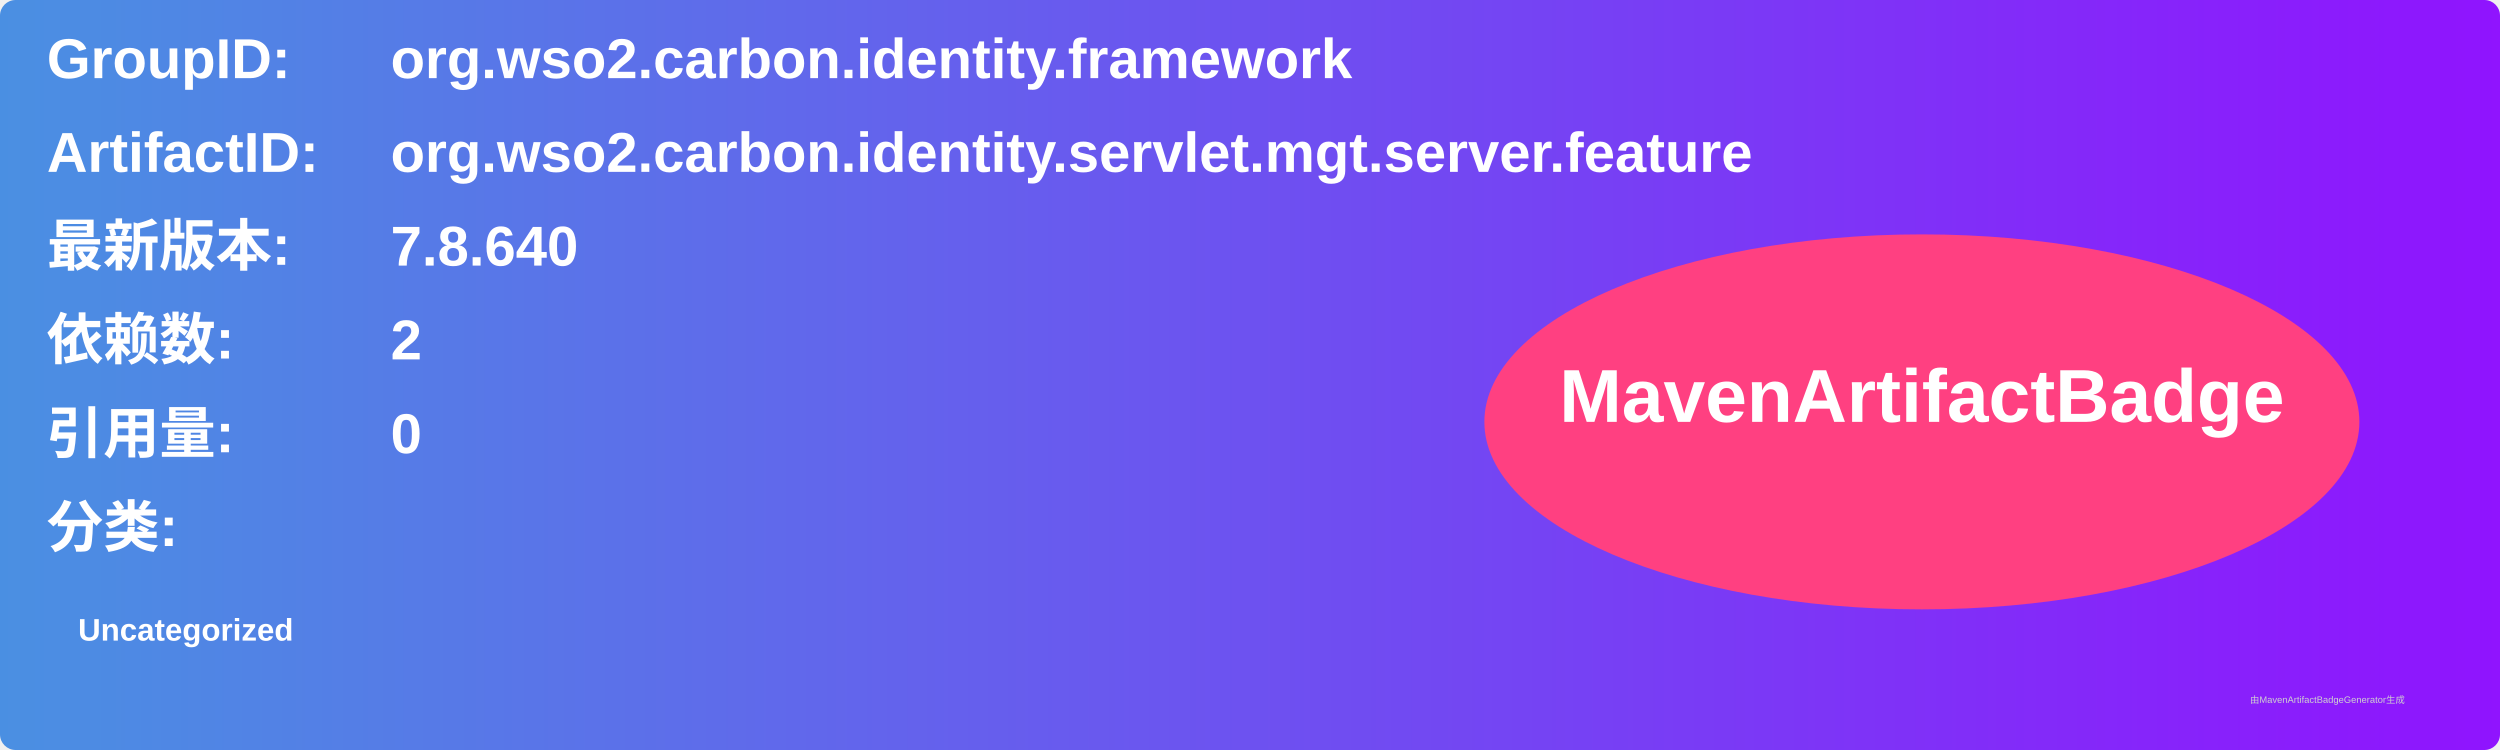
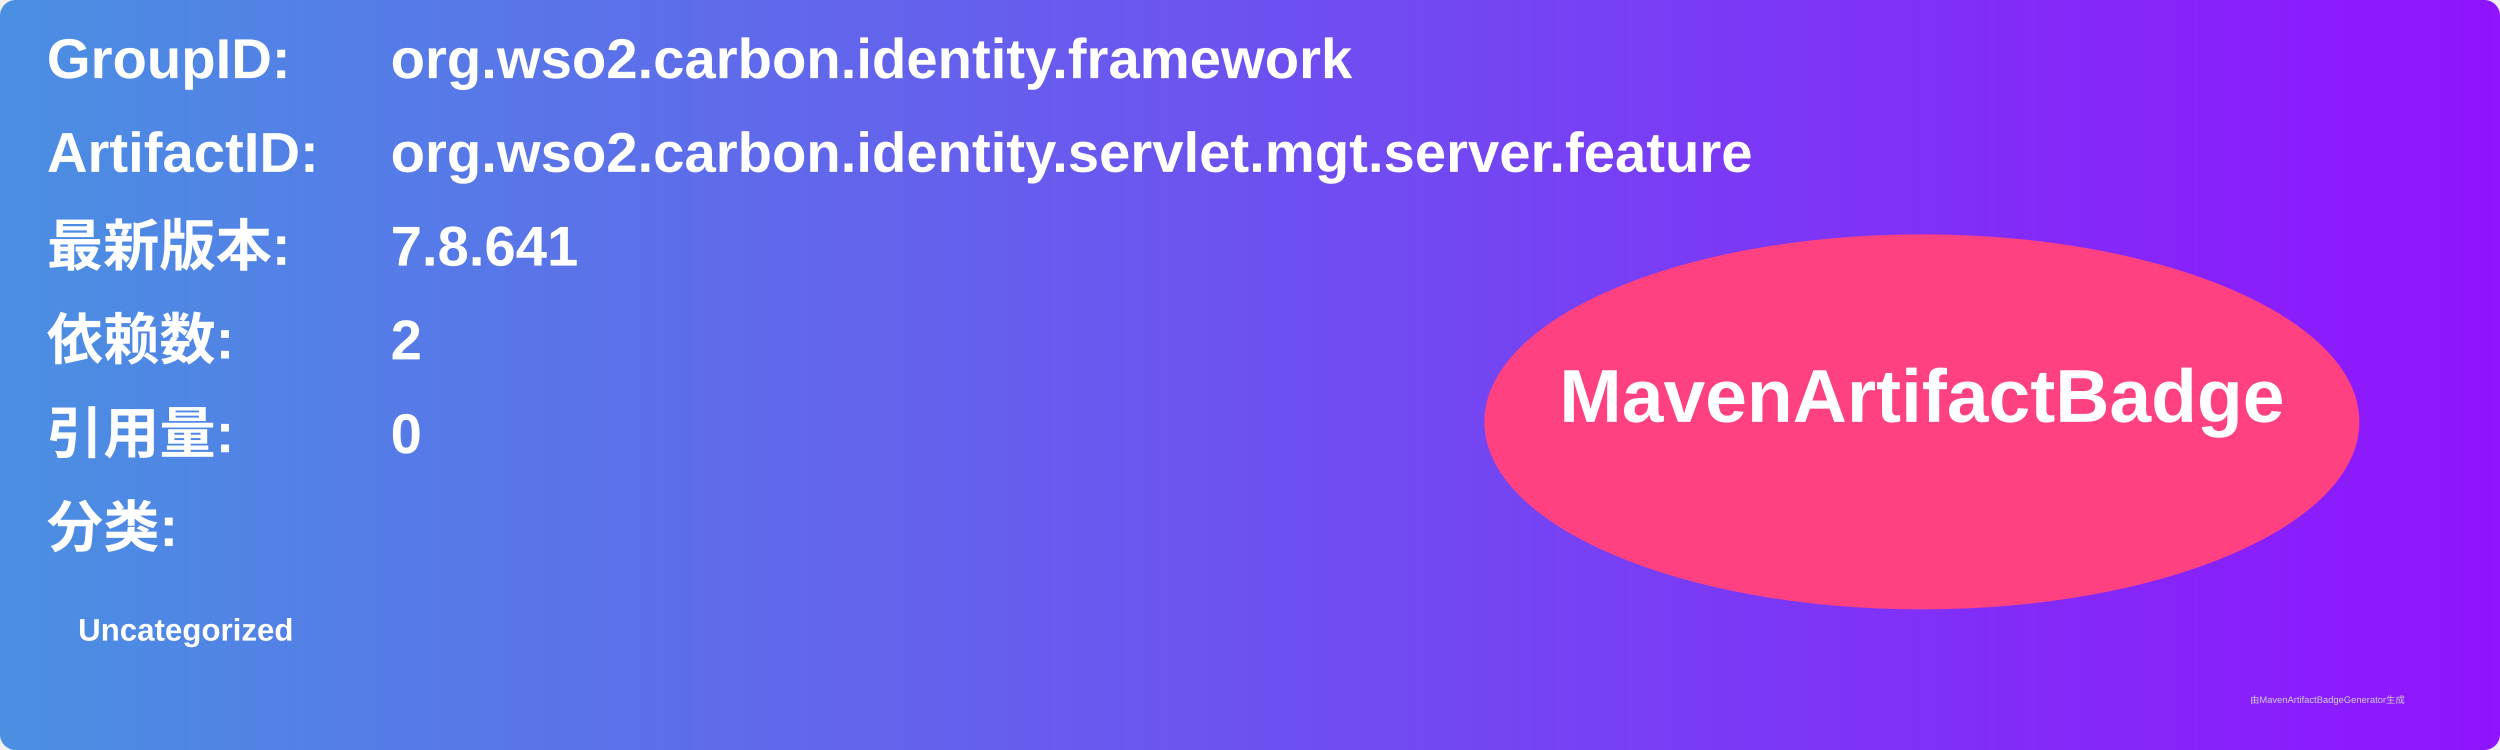
<svg xmlns="http://www.w3.org/2000/svg" width="800" height="240" viewBox="0 0 800 240">
  <linearGradient id="grad" x1="0%" y1="0%" x2="100%" y2="0%">
    <stop offset="0%" stop-color="#4a90e2" />
    <stop offset="100%" stop-color="#9013fe" />
  </linearGradient>
  <rect width="100%" height="100%" rx="5" ry="5" fill="url(#grad)" />
  <g transform="translate(15, 15)">
    <text x="0" y="10" font-family="Arial" font-size="18" fill="white" font-weight="bold" width="260">GroupID:</text>
    <text x="110" y="10" font-family="Arial" font-size="18" fill="white" font-weight="bold" width="460">org.wso2.carbon.identity.framework</text>
    <text x="0" y="40" font-family="Arial" font-size="18" fill="white" font-weight="bold" width="260">ArtifactID:</text>
    <text x="110" y="40" font-family="Arial" font-size="18" fill="white" font-weight="bold" width="460">org.wso2.carbon.identity.servlet.mgt.server.feature</text>
    <text x="0" y="70" font-family="Arial" font-size="18" fill="white" font-weight="bold">最新版本:</text>
    <text x="110" y="70" font-family="Arial" font-size="18" fill="white" font-weight="bold">
-       <tspan font-weight="bold">7.8.640</tspan>
+       <tspan font-weight="bold">7.8.641</tspan>
    </text>
    <text x="0" y="100" font-family="Arial" font-size="18" fill="white" font-weight="bold">依赖数: </text>
    <text x="110" y="100" font-family="Arial" font-size="18" fill="white">
      <tspan font-weight="bold">2</tspan>
    </text>
    <text x="0" y="130" font-family="Arial" font-size="18" fill="white" font-weight="bold">引用量: </text>
    <text x="110" y="130" font-family="Arial" font-size="18" fill="white">
      <tspan font-weight="bold">0</tspan>
    </text>
    <text x="0" y="160" font-family="Arial" font-size="18" fill="white" font-weight="bold">分类:</text>
    <text x="10" y="190" font-family="Arial" font-size="10" fill="white">
      <tspan font-weight="bold">Uncategorized</tspan>
    </text>
    <ellipse cx="600" cy="120" rx="140" ry="60" fill="#ff4081" />
    <text x="600" y="120" text-anchor="middle" font-family="Arial" font-size="24" fill="white" font-weight="bold">MavenArtifactBadge</text>
  </g>
  <text x="720" y="225" font-family="Arial" font-size="3" fill="#d0d0d0">由MavenArtifactBadgeGenerator生成</text>
</svg>
